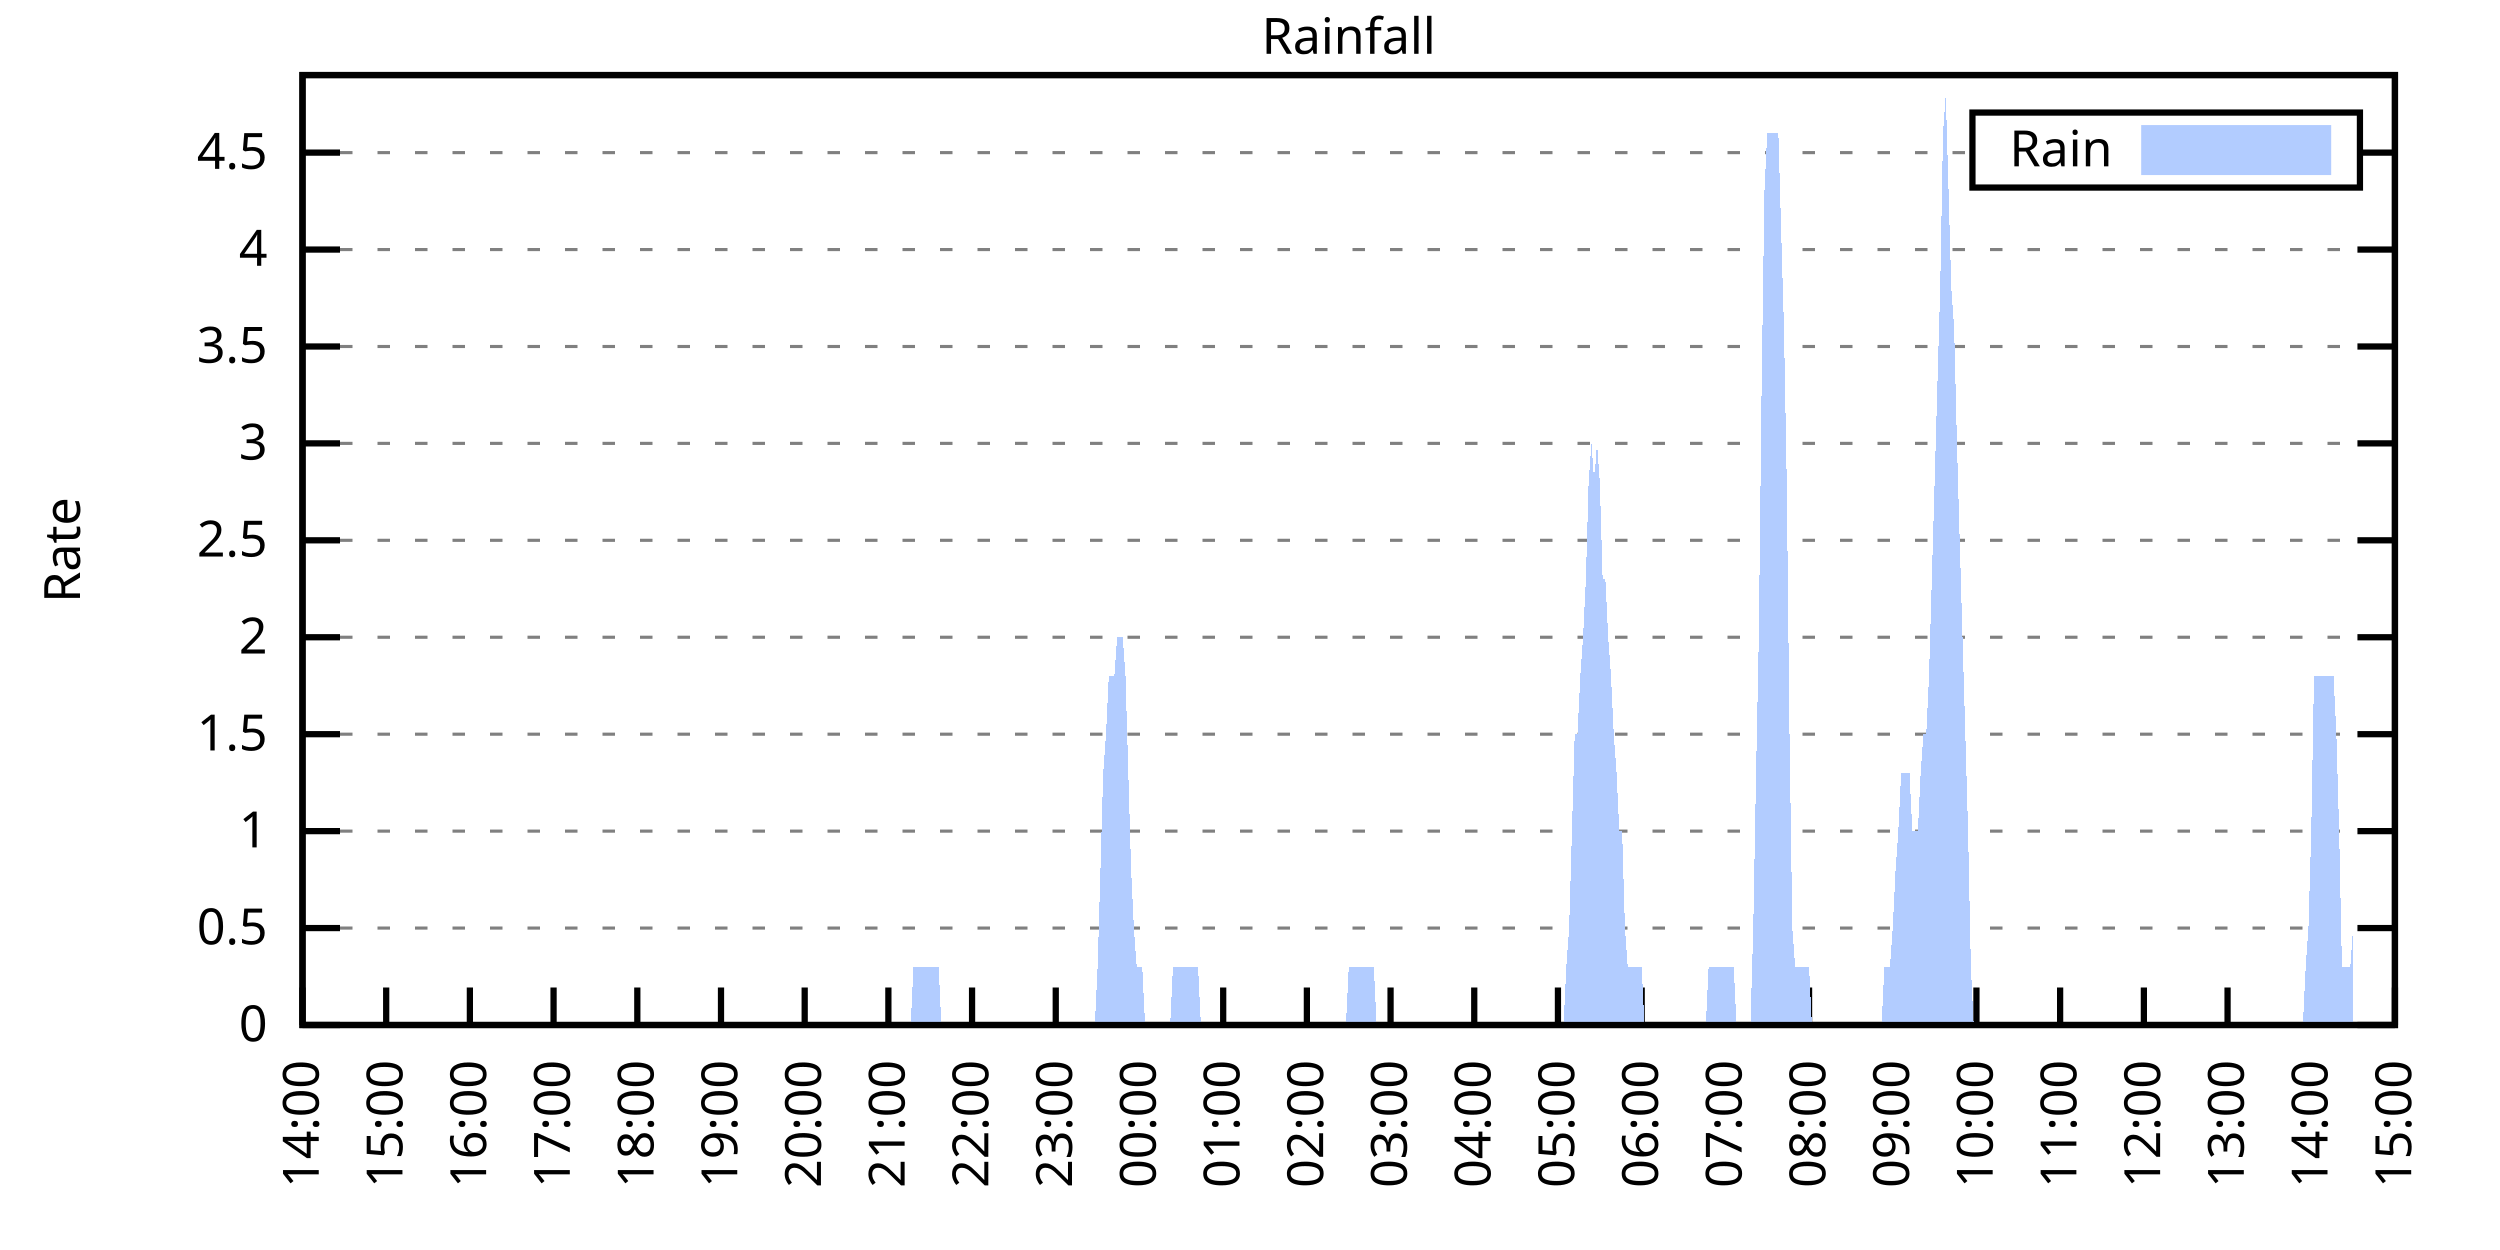
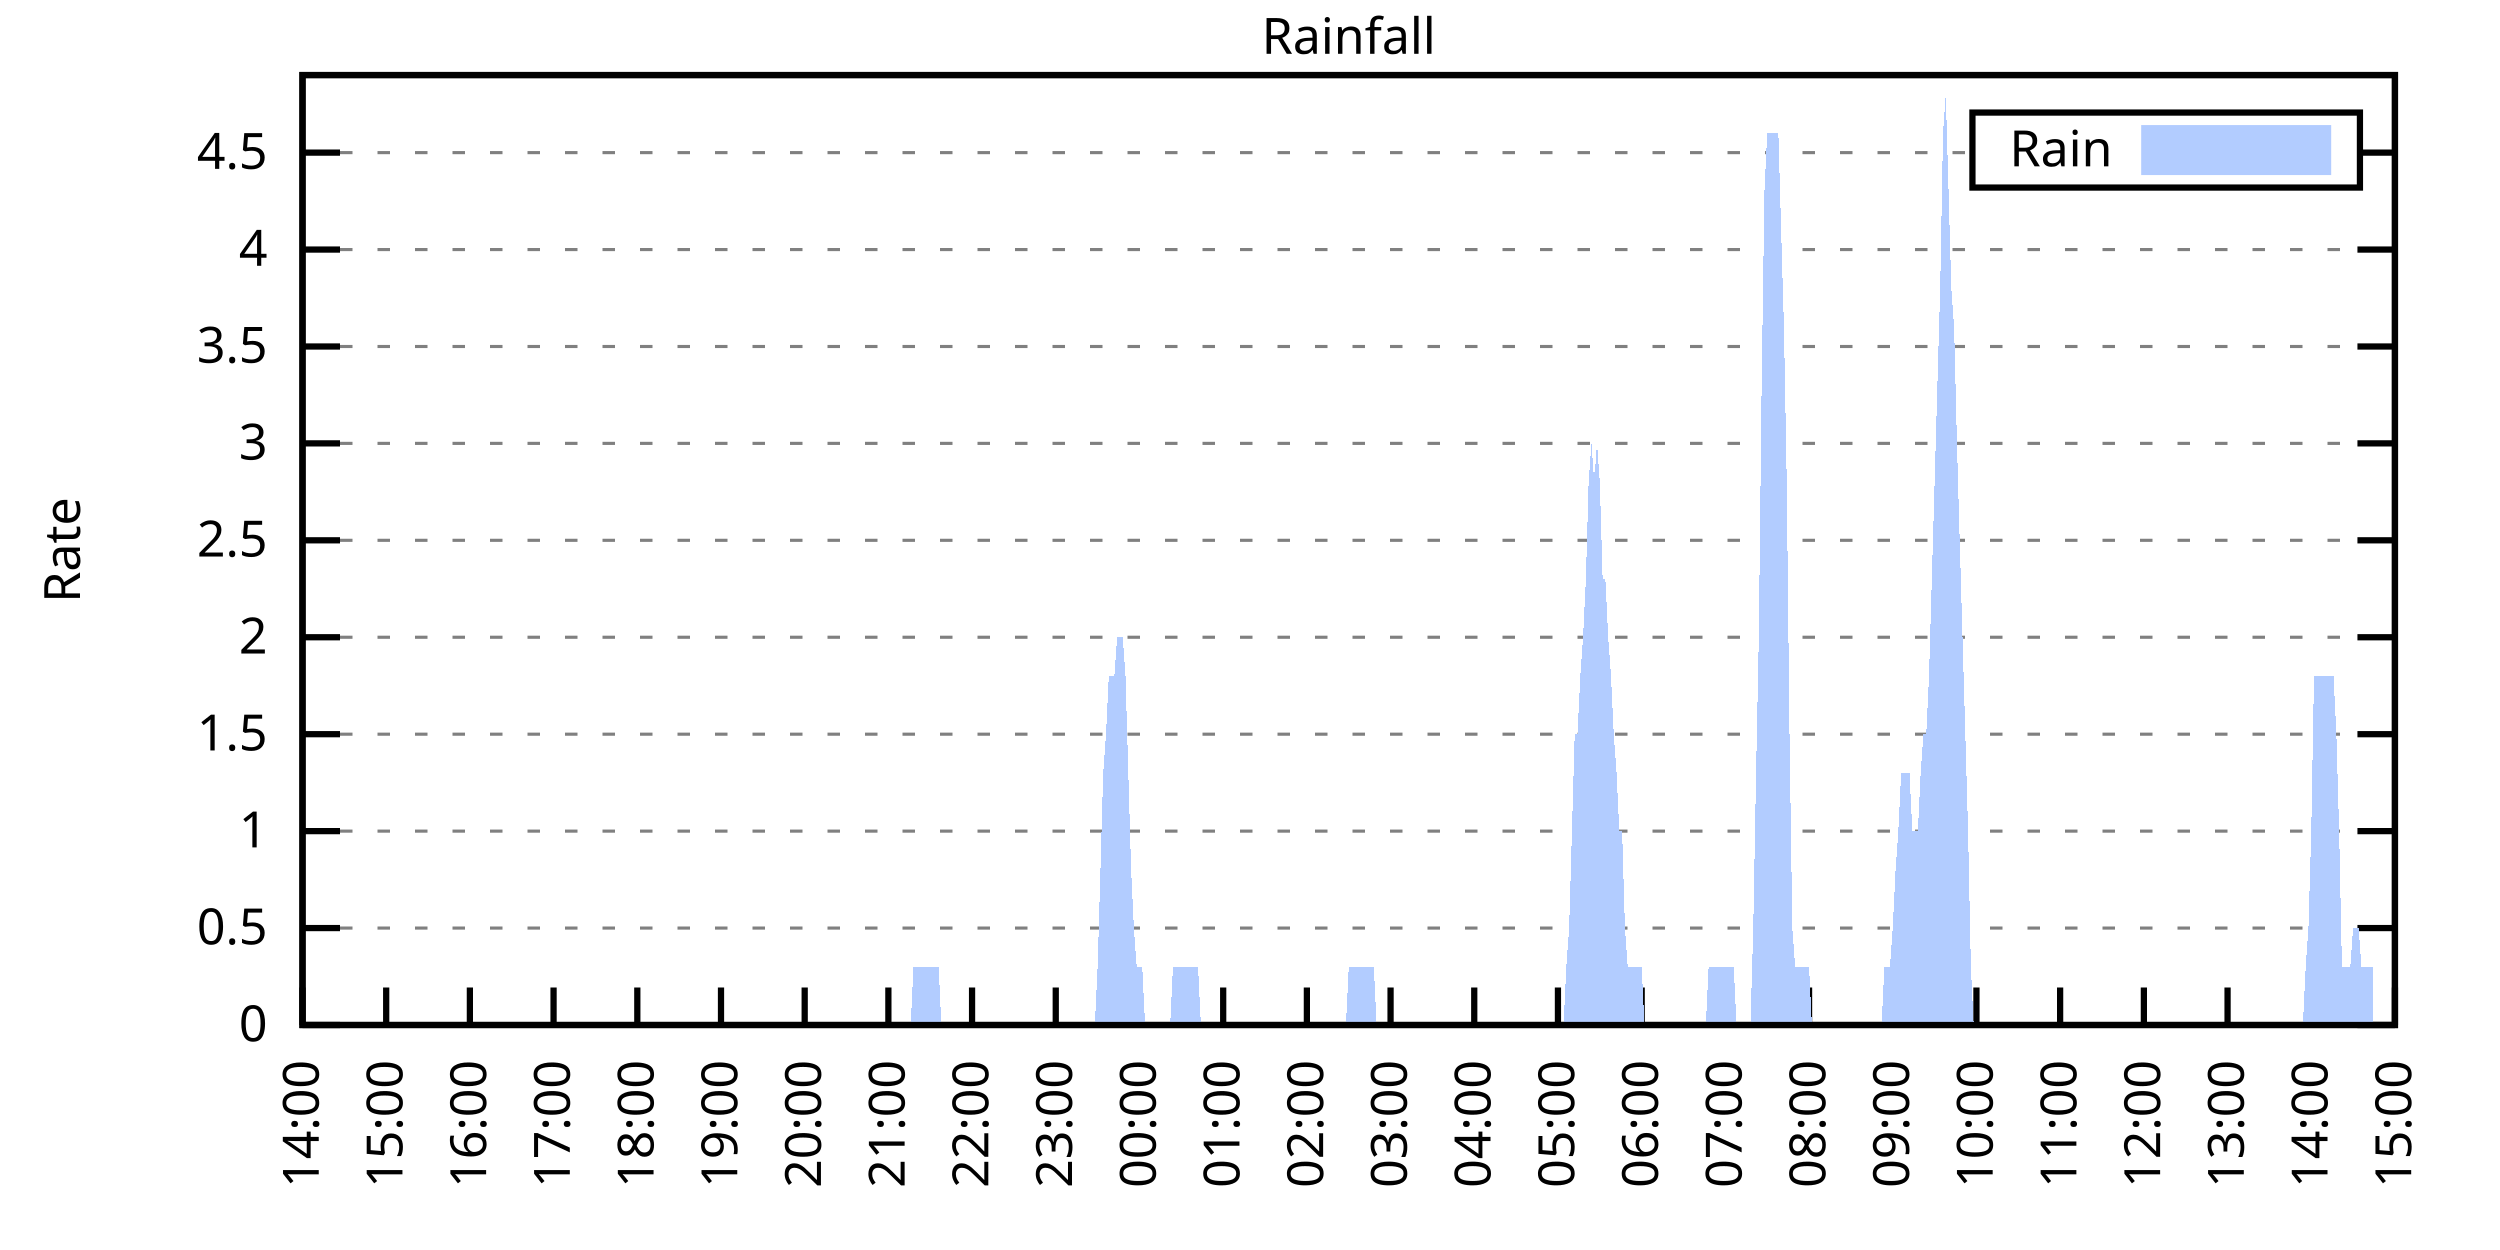
<svg xmlns="http://www.w3.org/2000/svg" xmlns:xlink="http://www.w3.org/1999/xlink" width="400" height="200" viewBox="0 0 400 200">
  <g id="gnuplot_canvas">
    <rect x="0" y="0" width="400" height="200" fill="none" />
    <defs>
      <circle id="gpDot" r="0.5" stroke-width="0.5" stroke="currentColor" />
      <path id="gpPt0" stroke-width="0.333" stroke="currentColor" d="M-1,0 h2 M0,-1 v2" />
      <path id="gpPt1" stroke-width="0.333" stroke="currentColor" d="M-1,-1 L1,1 M1,-1 L-1,1" />
      <path id="gpPt2" stroke-width="0.333" stroke="currentColor" d="M-1,0 L1,0 M0,-1 L0,1 M-1,-1 L1,1 M-1,1 L1,-1" />
      <rect id="gpPt3" stroke-width="0.333" stroke="currentColor" x="-1" y="-1" width="2" height="2" />
      <rect id="gpPt4" stroke-width="0.333" stroke="currentColor" fill="currentColor" x="-1" y="-1" width="2" height="2" />
      <circle id="gpPt5" stroke-width="0.333" stroke="currentColor" cx="0" cy="0" r="1" />
      <use xlink:href="#gpPt5" id="gpPt6" fill="currentColor" stroke="none" />
      <path id="gpPt7" stroke-width="0.333" stroke="currentColor" d="M0,-1.33 L-1.33,0.67 L1.33,0.67 z" />
      <use xlink:href="#gpPt7" id="gpPt8" fill="currentColor" stroke="none" />
      <use xlink:href="#gpPt7" id="gpPt9" stroke="currentColor" transform="rotate(180)" />
      <use xlink:href="#gpPt9" id="gpPt10" fill="currentColor" stroke="none" />
      <use xlink:href="#gpPt3" id="gpPt11" stroke="currentColor" transform="rotate(45)" />
      <use xlink:href="#gpPt11" id="gpPt12" fill="currentColor" stroke="none" />
      <path id="gpPt13" stroke-width="0.333" stroke="currentColor" d="M0,1.330 L1.265,0.411 L0.782,-1.067 L-0.782,-1.076 L-1.265,0.411 z" />
      <use xlink:href="#gpPt13" id="gpPt14" fill="currentColor" stroke="none" />
      <filter id="textbox" filterUnits="objectBoundingBox" x="0" y="0" height="1" width="1">
        <feFlood flood-color="white" flood-opacity="1" result="bgnd" />
        <feComposite in="SourceGraphic" in2="bgnd" operator="atop" />
      </filter>
      <filter id="greybox" filterUnits="objectBoundingBox" x="0" y="0" height="1" width="1">
        <feFlood flood-color="lightgrey" flood-opacity="1" result="grey" />
        <feComposite in="SourceGraphic" in2="grey" operator="atop" />
      </filter>
    </defs>
    <g fill="none" color="white" stroke="currentColor" stroke-width="1.00" stroke-linecap="butt" stroke-linejoin="miter">
</g>
    <g fill="none" color="black" stroke="currentColor" stroke-width="1.00" stroke-linecap="butt" stroke-linejoin="miter">
      <g stroke="none" shape-rendering="crispEdges">
        <polygon fill="rgb(255, 255, 255)" points="48.40,164.00 383.18,164.00 383.18,12.02 48.40,12.02 " />
      </g>
    </g>
    <g fill="none" color="black" stroke="currentColor" stroke-width="1.00" stroke-linecap="butt" stroke-linejoin="miter">
</g>
    <g fill="none" color="black" stroke="black" stroke-width="0.50" stroke-linecap="butt" stroke-linejoin="miter">
</g>
    <g fill="none" color="gray" stroke="currentColor" stroke-width="0.50" stroke-linecap="butt" stroke-linejoin="miter">
      <path stroke="gray" stroke-dasharray="2,4" class="gridline" d="M48.40,164.00 L383.19,164.00  " />
    </g>
    <g fill="none" color="gray" stroke="gray" stroke-width="1.00" stroke-linecap="butt" stroke-linejoin="miter">
</g>
    <g fill="none" color="black" stroke="currentColor" stroke-width="1.00" stroke-linecap="butt" stroke-linejoin="miter">
      <path stroke="black" d="M48.40,164.00 L54.40,164.00 M383.19,164.00 L377.19,164.00  " />
      <g transform="translate(42.80,166.60)" stroke="none" fill="black" font-family="Sans" font-size="8.00" text-anchor="end">
        <text>
          <tspan font-family="Sans"> 0</tspan>
        </text>
      </g>
    </g>
    <g fill="none" color="black" stroke="currentColor" stroke-width="1.00" stroke-linecap="butt" stroke-linejoin="miter">
</g>
    <g fill="none" color="black" stroke="black" stroke-width="0.50" stroke-linecap="butt" stroke-linejoin="miter">
</g>
    <g fill="none" color="gray" stroke="currentColor" stroke-width="0.50" stroke-linecap="butt" stroke-linejoin="miter">
      <path stroke="gray" stroke-dasharray="2,4" class="gridline" d="M48.40,148.49 L383.19,148.49  " />
    </g>
    <g fill="none" color="gray" stroke="gray" stroke-width="1.00" stroke-linecap="butt" stroke-linejoin="miter">
</g>
    <g fill="none" color="black" stroke="currentColor" stroke-width="1.00" stroke-linecap="butt" stroke-linejoin="miter">
      <path stroke="black" d="M48.40,148.49 L54.40,148.49 M383.19,148.49 L377.19,148.49  " />
      <g transform="translate(42.80,151.09)" stroke="none" fill="black" font-family="Sans" font-size="8.00" text-anchor="end">
        <text>
          <tspan font-family="Sans"> 0.5</tspan>
        </text>
      </g>
    </g>
    <g fill="none" color="black" stroke="currentColor" stroke-width="1.00" stroke-linecap="butt" stroke-linejoin="miter">
</g>
    <g fill="none" color="black" stroke="black" stroke-width="0.50" stroke-linecap="butt" stroke-linejoin="miter">
</g>
    <g fill="none" color="gray" stroke="currentColor" stroke-width="0.50" stroke-linecap="butt" stroke-linejoin="miter">
      <path stroke="gray" stroke-dasharray="2,4" class="gridline" d="M48.40,132.98 L383.19,132.98  " />
    </g>
    <g fill="none" color="gray" stroke="gray" stroke-width="1.00" stroke-linecap="butt" stroke-linejoin="miter">
</g>
    <g fill="none" color="black" stroke="currentColor" stroke-width="1.00" stroke-linecap="butt" stroke-linejoin="miter">
      <path stroke="black" d="M48.40,132.98 L54.40,132.98 M383.19,132.98 L377.19,132.98  " />
      <g transform="translate(42.80,135.58)" stroke="none" fill="black" font-family="Sans" font-size="8.00" text-anchor="end">
        <text>
          <tspan font-family="Sans"> 1</tspan>
        </text>
      </g>
    </g>
    <g fill="none" color="black" stroke="currentColor" stroke-width="1.00" stroke-linecap="butt" stroke-linejoin="miter">
</g>
    <g fill="none" color="black" stroke="black" stroke-width="0.50" stroke-linecap="butt" stroke-linejoin="miter">
</g>
    <g fill="none" color="gray" stroke="currentColor" stroke-width="0.50" stroke-linecap="butt" stroke-linejoin="miter">
      <path stroke="gray" stroke-dasharray="2,4" class="gridline" d="M48.40,117.47 L383.19,117.47  " />
    </g>
    <g fill="none" color="gray" stroke="gray" stroke-width="1.00" stroke-linecap="butt" stroke-linejoin="miter">
</g>
    <g fill="none" color="black" stroke="currentColor" stroke-width="1.00" stroke-linecap="butt" stroke-linejoin="miter">
      <path stroke="black" d="M48.40,117.47 L54.40,117.47 M383.19,117.47 L377.19,117.47  " />
      <g transform="translate(42.80,120.07)" stroke="none" fill="black" font-family="Sans" font-size="8.00" text-anchor="end">
        <text>
          <tspan font-family="Sans"> 1.5</tspan>
        </text>
      </g>
    </g>
    <g fill="none" color="black" stroke="currentColor" stroke-width="1.00" stroke-linecap="butt" stroke-linejoin="miter">
</g>
    <g fill="none" color="black" stroke="black" stroke-width="0.50" stroke-linecap="butt" stroke-linejoin="miter">
</g>
    <g fill="none" color="gray" stroke="currentColor" stroke-width="0.50" stroke-linecap="butt" stroke-linejoin="miter">
      <path stroke="gray" stroke-dasharray="2,4" class="gridline" d="M48.40,101.96 L383.19,101.96  " />
    </g>
    <g fill="none" color="gray" stroke="gray" stroke-width="1.00" stroke-linecap="butt" stroke-linejoin="miter">
</g>
    <g fill="none" color="black" stroke="currentColor" stroke-width="1.00" stroke-linecap="butt" stroke-linejoin="miter">
      <path stroke="black" d="M48.40,101.96 L54.40,101.96 M383.19,101.96 L377.19,101.96  " />
      <g transform="translate(42.80,104.56)" stroke="none" fill="black" font-family="Sans" font-size="8.00" text-anchor="end">
        <text>
          <tspan font-family="Sans"> 2</tspan>
        </text>
      </g>
    </g>
    <g fill="none" color="black" stroke="currentColor" stroke-width="1.00" stroke-linecap="butt" stroke-linejoin="miter">
</g>
    <g fill="none" color="black" stroke="black" stroke-width="0.50" stroke-linecap="butt" stroke-linejoin="miter">
</g>
    <g fill="none" color="gray" stroke="currentColor" stroke-width="0.50" stroke-linecap="butt" stroke-linejoin="miter">
      <path stroke="gray" stroke-dasharray="2,4" class="gridline" d="M48.40,86.45 L383.19,86.45  " />
    </g>
    <g fill="none" color="gray" stroke="gray" stroke-width="1.00" stroke-linecap="butt" stroke-linejoin="miter">
</g>
    <g fill="none" color="black" stroke="currentColor" stroke-width="1.00" stroke-linecap="butt" stroke-linejoin="miter">
      <path stroke="black" d="M48.40,86.45 L54.40,86.45 M383.19,86.45 L377.19,86.45  " />
      <g transform="translate(42.80,89.05)" stroke="none" fill="black" font-family="Sans" font-size="8.00" text-anchor="end">
        <text>
          <tspan font-family="Sans"> 2.5</tspan>
        </text>
      </g>
    </g>
    <g fill="none" color="black" stroke="currentColor" stroke-width="1.00" stroke-linecap="butt" stroke-linejoin="miter">
</g>
    <g fill="none" color="black" stroke="black" stroke-width="0.50" stroke-linecap="butt" stroke-linejoin="miter">
</g>
    <g fill="none" color="gray" stroke="currentColor" stroke-width="0.50" stroke-linecap="butt" stroke-linejoin="miter">
      <path stroke="gray" stroke-dasharray="2,4" class="gridline" d="M48.40,70.94 L383.19,70.94  " />
    </g>
    <g fill="none" color="gray" stroke="gray" stroke-width="1.00" stroke-linecap="butt" stroke-linejoin="miter">
</g>
    <g fill="none" color="black" stroke="currentColor" stroke-width="1.00" stroke-linecap="butt" stroke-linejoin="miter">
      <path stroke="black" d="M48.40,70.94 L54.40,70.94 M383.19,70.94 L377.19,70.94  " />
      <g transform="translate(42.80,73.54)" stroke="none" fill="black" font-family="Sans" font-size="8.00" text-anchor="end">
        <text>
          <tspan font-family="Sans"> 3</tspan>
        </text>
      </g>
    </g>
    <g fill="none" color="black" stroke="currentColor" stroke-width="1.00" stroke-linecap="butt" stroke-linejoin="miter">
</g>
    <g fill="none" color="black" stroke="black" stroke-width="0.50" stroke-linecap="butt" stroke-linejoin="miter">
</g>
    <g fill="none" color="gray" stroke="currentColor" stroke-width="0.50" stroke-linecap="butt" stroke-linejoin="miter">
      <path stroke="gray" stroke-dasharray="2,4" class="gridline" d="M48.40,55.44 L383.19,55.44  " />
    </g>
    <g fill="none" color="gray" stroke="gray" stroke-width="1.00" stroke-linecap="butt" stroke-linejoin="miter">
</g>
    <g fill="none" color="black" stroke="currentColor" stroke-width="1.00" stroke-linecap="butt" stroke-linejoin="miter">
      <path stroke="black" d="M48.40,55.44 L54.40,55.44 M383.19,55.44 L377.19,55.44  " />
      <g transform="translate(42.80,58.04)" stroke="none" fill="black" font-family="Sans" font-size="8.00" text-anchor="end">
        <text>
          <tspan font-family="Sans"> 3.5</tspan>
        </text>
      </g>
    </g>
    <g fill="none" color="black" stroke="currentColor" stroke-width="1.00" stroke-linecap="butt" stroke-linejoin="miter">
</g>
    <g fill="none" color="black" stroke="black" stroke-width="0.50" stroke-linecap="butt" stroke-linejoin="miter">
</g>
    <g fill="none" color="gray" stroke="currentColor" stroke-width="0.50" stroke-linecap="butt" stroke-linejoin="miter">
      <path stroke="gray" stroke-dasharray="2,4" class="gridline" d="M48.40,39.93 L383.19,39.93  " />
    </g>
    <g fill="none" color="gray" stroke="gray" stroke-width="1.00" stroke-linecap="butt" stroke-linejoin="miter">
</g>
    <g fill="none" color="black" stroke="currentColor" stroke-width="1.00" stroke-linecap="butt" stroke-linejoin="miter">
      <path stroke="black" d="M48.40,39.93 L54.40,39.93 M383.19,39.93 L377.19,39.93  " />
      <g transform="translate(42.80,42.53)" stroke="none" fill="black" font-family="Sans" font-size="8.00" text-anchor="end">
        <text>
          <tspan font-family="Sans"> 4</tspan>
        </text>
      </g>
    </g>
    <g fill="none" color="black" stroke="currentColor" stroke-width="1.00" stroke-linecap="butt" stroke-linejoin="miter">
</g>
    <g fill="none" color="black" stroke="black" stroke-width="0.50" stroke-linecap="butt" stroke-linejoin="miter">
</g>
    <g fill="none" color="gray" stroke="currentColor" stroke-width="0.50" stroke-linecap="butt" stroke-linejoin="miter">
      <path stroke="gray" stroke-dasharray="2,4" class="gridline" d="M48.40,24.42 L315.59,24.42 M377.59,24.42 L383.19,24.42  " />
    </g>
    <g fill="none" color="gray" stroke="gray" stroke-width="1.00" stroke-linecap="butt" stroke-linejoin="miter">
</g>
    <g fill="none" color="black" stroke="currentColor" stroke-width="1.00" stroke-linecap="butt" stroke-linejoin="miter">
      <path stroke="black" d="M48.40,24.42 L54.40,24.42 M383.19,24.42 L377.19,24.42  " />
      <g transform="translate(42.80,27.02)" stroke="none" fill="black" font-family="Sans" font-size="8.00" text-anchor="end">
        <text>
          <tspan font-family="Sans"> 4.5</tspan>
        </text>
      </g>
    </g>
    <g fill="none" color="black" stroke="currentColor" stroke-width="1.00" stroke-linecap="butt" stroke-linejoin="miter">
      <path stroke="black" d="M48.40,164.00 L48.40,158.00  " />
      <g transform="translate(51.00,169.60) rotate(270.00)" stroke="none" fill="black" font-family="Sans" font-size="8.00" text-anchor="end">
        <text>
          <tspan font-family="Sans">14:00</tspan>
        </text>
      </g>
    </g>
    <g fill="none" color="black" stroke="currentColor" stroke-width="1.00" stroke-linecap="butt" stroke-linejoin="miter">
      <path stroke="black" d="M61.79,164.00 L61.79,158.00  " />
      <g transform="translate(64.39,169.60) rotate(270.00)" stroke="none" fill="black" font-family="Sans" font-size="8.00" text-anchor="end">
        <text>
          <tspan font-family="Sans">15:00</tspan>
        </text>
      </g>
    </g>
    <g fill="none" color="black" stroke="currentColor" stroke-width="1.00" stroke-linecap="butt" stroke-linejoin="miter">
      <path stroke="black" d="M75.18,164.00 L75.18,158.00  " />
      <g transform="translate(77.78,169.60) rotate(270.00)" stroke="none" fill="black" font-family="Sans" font-size="8.00" text-anchor="end">
        <text>
          <tspan font-family="Sans">16:00</tspan>
        </text>
      </g>
    </g>
    <g fill="none" color="black" stroke="currentColor" stroke-width="1.00" stroke-linecap="butt" stroke-linejoin="miter">
      <path stroke="black" d="M88.57,164.00 L88.57,158.00  " />
      <g transform="translate(91.17,169.60) rotate(270.00)" stroke="none" fill="black" font-family="Sans" font-size="8.00" text-anchor="end">
        <text>
          <tspan font-family="Sans">17:00</tspan>
        </text>
      </g>
    </g>
    <g fill="none" color="black" stroke="currentColor" stroke-width="1.00" stroke-linecap="butt" stroke-linejoin="miter">
      <path stroke="black" d="M101.97,164.00 L101.97,158.00  " />
      <g transform="translate(104.57,169.60) rotate(270.00)" stroke="none" fill="black" font-family="Sans" font-size="8.00" text-anchor="end">
        <text>
          <tspan font-family="Sans">18:00</tspan>
        </text>
      </g>
    </g>
    <g fill="none" color="black" stroke="currentColor" stroke-width="1.00" stroke-linecap="butt" stroke-linejoin="miter">
      <path stroke="black" d="M115.36,164.00 L115.36,158.00  " />
      <g transform="translate(117.96,169.60) rotate(270.00)" stroke="none" fill="black" font-family="Sans" font-size="8.00" text-anchor="end">
        <text>
          <tspan font-family="Sans">19:00</tspan>
        </text>
      </g>
    </g>
    <g fill="none" color="black" stroke="currentColor" stroke-width="1.00" stroke-linecap="butt" stroke-linejoin="miter">
      <path stroke="black" d="M128.75,164.00 L128.75,158.00  " />
      <g transform="translate(131.35,169.60) rotate(270.00)" stroke="none" fill="black" font-family="Sans" font-size="8.00" text-anchor="end">
        <text>
          <tspan font-family="Sans">20:00</tspan>
        </text>
      </g>
    </g>
    <g fill="none" color="black" stroke="currentColor" stroke-width="1.00" stroke-linecap="butt" stroke-linejoin="miter">
      <path stroke="black" d="M142.14,164.00 L142.14,158.00  " />
      <g transform="translate(144.74,169.60) rotate(270.00)" stroke="none" fill="black" font-family="Sans" font-size="8.00" text-anchor="end">
        <text>
          <tspan font-family="Sans">21:00</tspan>
        </text>
      </g>
    </g>
    <g fill="none" color="black" stroke="currentColor" stroke-width="1.00" stroke-linecap="butt" stroke-linejoin="miter">
      <path stroke="black" d="M155.53,164.00 L155.53,158.00  " />
      <g transform="translate(158.13,169.60) rotate(270.00)" stroke="none" fill="black" font-family="Sans" font-size="8.00" text-anchor="end">
        <text>
          <tspan font-family="Sans">22:00</tspan>
        </text>
      </g>
    </g>
    <g fill="none" color="black" stroke="currentColor" stroke-width="1.00" stroke-linecap="butt" stroke-linejoin="miter">
      <path stroke="black" d="M168.92,164.00 L168.92,158.00  " />
      <g transform="translate(171.52,169.60) rotate(270.00)" stroke="none" fill="black" font-family="Sans" font-size="8.00" text-anchor="end">
        <text>
          <tspan font-family="Sans">23:00</tspan>
        </text>
      </g>
    </g>
    <g fill="none" color="black" stroke="currentColor" stroke-width="1.00" stroke-linecap="butt" stroke-linejoin="miter">
      <path stroke="black" d="M182.32,164.00 L182.32,158.00  " />
      <g transform="translate(184.92,169.60) rotate(270.00)" stroke="none" fill="black" font-family="Sans" font-size="8.00" text-anchor="end">
        <text>
          <tspan font-family="Sans">00:00</tspan>
        </text>
      </g>
    </g>
    <g fill="none" color="black" stroke="currentColor" stroke-width="1.00" stroke-linecap="butt" stroke-linejoin="miter">
      <path stroke="black" d="M195.71,164.00 L195.71,158.00  " />
      <g transform="translate(198.31,169.60) rotate(270.00)" stroke="none" fill="black" font-family="Sans" font-size="8.00" text-anchor="end">
        <text>
          <tspan font-family="Sans">01:00</tspan>
        </text>
      </g>
    </g>
    <g fill="none" color="black" stroke="currentColor" stroke-width="1.00" stroke-linecap="butt" stroke-linejoin="miter">
      <path stroke="black" d="M209.10,164.00 L209.10,158.00  " />
      <g transform="translate(211.70,169.60) rotate(270.00)" stroke="none" fill="black" font-family="Sans" font-size="8.00" text-anchor="end">
        <text>
          <tspan font-family="Sans">02:00</tspan>
        </text>
      </g>
    </g>
    <g fill="none" color="black" stroke="currentColor" stroke-width="1.00" stroke-linecap="butt" stroke-linejoin="miter">
      <path stroke="black" d="M222.49,164.00 L222.49,158.00  " />
      <g transform="translate(225.09,169.60) rotate(270.00)" stroke="none" fill="black" font-family="Sans" font-size="8.00" text-anchor="end">
        <text>
          <tspan font-family="Sans">03:00</tspan>
        </text>
      </g>
    </g>
    <g fill="none" color="black" stroke="currentColor" stroke-width="1.00" stroke-linecap="butt" stroke-linejoin="miter">
      <path stroke="black" d="M235.88,164.00 L235.88,158.00  " />
      <g transform="translate(238.48,169.60) rotate(270.00)" stroke="none" fill="black" font-family="Sans" font-size="8.00" text-anchor="end">
        <text>
          <tspan font-family="Sans">04:00</tspan>
        </text>
      </g>
    </g>
    <g fill="none" color="black" stroke="currentColor" stroke-width="1.00" stroke-linecap="butt" stroke-linejoin="miter">
      <path stroke="black" d="M249.27,164.00 L249.27,158.00  " />
      <g transform="translate(251.87,169.60) rotate(270.00)" stroke="none" fill="black" font-family="Sans" font-size="8.00" text-anchor="end">
        <text>
          <tspan font-family="Sans">05:00</tspan>
        </text>
      </g>
    </g>
    <g fill="none" color="black" stroke="currentColor" stroke-width="1.00" stroke-linecap="butt" stroke-linejoin="miter">
      <path stroke="black" d="M262.67,164.00 L262.67,158.00  " />
      <g transform="translate(265.27,169.60) rotate(270.00)" stroke="none" fill="black" font-family="Sans" font-size="8.00" text-anchor="end">
        <text>
          <tspan font-family="Sans">06:00</tspan>
        </text>
      </g>
    </g>
    <g fill="none" color="black" stroke="currentColor" stroke-width="1.00" stroke-linecap="butt" stroke-linejoin="miter">
      <path stroke="black" d="M276.06,164.00 L276.06,158.00  " />
      <g transform="translate(278.66,169.60) rotate(270.00)" stroke="none" fill="black" font-family="Sans" font-size="8.00" text-anchor="end">
        <text>
          <tspan font-family="Sans">07:00</tspan>
        </text>
      </g>
    </g>
    <g fill="none" color="black" stroke="currentColor" stroke-width="1.00" stroke-linecap="butt" stroke-linejoin="miter">
      <path stroke="black" d="M289.45,164.00 L289.45,158.00  " />
      <g transform="translate(292.05,169.60) rotate(270.00)" stroke="none" fill="black" font-family="Sans" font-size="8.00" text-anchor="end">
        <text>
          <tspan font-family="Sans">08:00</tspan>
        </text>
      </g>
    </g>
    <g fill="none" color="black" stroke="currentColor" stroke-width="1.00" stroke-linecap="butt" stroke-linejoin="miter">
      <path stroke="black" d="M302.84,164.00 L302.84,158.00  " />
      <g transform="translate(305.44,169.60) rotate(270.00)" stroke="none" fill="black" font-family="Sans" font-size="8.00" text-anchor="end">
        <text>
          <tspan font-family="Sans">09:00</tspan>
        </text>
      </g>
    </g>
    <g fill="none" color="black" stroke="currentColor" stroke-width="1.00" stroke-linecap="butt" stroke-linejoin="miter">
      <path stroke="black" d="M316.23,164.00 L316.23,158.00  " />
      <g transform="translate(318.83,169.60) rotate(270.00)" stroke="none" fill="black" font-family="Sans" font-size="8.00" text-anchor="end">
        <text>
          <tspan font-family="Sans">10:00</tspan>
        </text>
      </g>
    </g>
    <g fill="none" color="black" stroke="currentColor" stroke-width="1.00" stroke-linecap="butt" stroke-linejoin="miter">
      <path stroke="black" d="M329.62,164.00 L329.62,158.00  " />
      <g transform="translate(332.22,169.60) rotate(270.00)" stroke="none" fill="black" font-family="Sans" font-size="8.00" text-anchor="end">
        <text>
          <tspan font-family="Sans">11:00</tspan>
        </text>
      </g>
    </g>
    <g fill="none" color="black" stroke="currentColor" stroke-width="1.00" stroke-linecap="butt" stroke-linejoin="miter">
      <path stroke="black" d="M343.02,164.00 L343.02,158.00  " />
      <g transform="translate(345.62,169.60) rotate(270.00)" stroke="none" fill="black" font-family="Sans" font-size="8.00" text-anchor="end">
        <text>
          <tspan font-family="Sans">12:00</tspan>
        </text>
      </g>
    </g>
    <g fill="none" color="black" stroke="currentColor" stroke-width="1.00" stroke-linecap="butt" stroke-linejoin="miter">
      <path stroke="black" d="M356.41,164.00 L356.41,158.00  " />
      <g transform="translate(359.01,169.60) rotate(270.00)" stroke="none" fill="black" font-family="Sans" font-size="8.00" text-anchor="end">
        <text>
          <tspan font-family="Sans">13:00</tspan>
        </text>
      </g>
    </g>
    <g fill="none" color="black" stroke="currentColor" stroke-width="1.00" stroke-linecap="butt" stroke-linejoin="miter">
      <path stroke="black" d="M369.80,164.00 L369.80,158.00  " />
      <g transform="translate(372.40,169.60) rotate(270.00)" stroke="none" fill="black" font-family="Sans" font-size="8.00" text-anchor="end">
        <text>
          <tspan font-family="Sans">14:00</tspan>
        </text>
      </g>
    </g>
    <g fill="none" color="black" stroke="currentColor" stroke-width="1.00" stroke-linecap="butt" stroke-linejoin="miter">
      <path stroke="black" d="M383.19,164.00 L383.19,158.00  " />
      <g transform="translate(385.79,169.60) rotate(270.00)" stroke="none" fill="black" font-family="Sans" font-size="8.00" text-anchor="end">
        <text>
          <tspan font-family="Sans">15:00</tspan>
        </text>
      </g>
    </g>
    <g fill="none" color="black" stroke="currentColor" stroke-width="1.00" stroke-linecap="butt" stroke-linejoin="miter">
</g>
    <g fill="none" color="black" stroke="currentColor" stroke-width="1.00" stroke-linecap="butt" stroke-linejoin="miter">
      <path stroke="black" d="M48.40,12.01 L48.40,164.00 L383.19,164.00 L383.19,12.01 L48.40,12.01 Z  " />
    </g>
    <g fill="none" color="black" stroke="currentColor" stroke-width="1.00" stroke-linecap="butt" stroke-linejoin="miter">
</g>
    <g fill="none" color="black" stroke="currentColor" stroke-width="1.00" stroke-linecap="butt" stroke-linejoin="miter">
      <path stroke="black" d="M315.59,30.01 L315.59,18.01 L377.59,18.01 L377.59,30.01 L315.59,30.01 Z  " />
    </g>
    <g id="Rainfall_plot_1">
      <g fill="none" color="white" stroke="black" stroke-width="2.00" stroke-linecap="butt" stroke-linejoin="miter">
</g>
      <g fill="none" color="black" stroke="currentColor" stroke-width="2.00" stroke-linecap="butt" stroke-linejoin="miter">
        <g transform="translate(337.99,26.61)" stroke="none" fill="black" font-family="Sans" font-size="8.00" text-anchor="end">
          <text>
            <tspan font-family="Sans">Rain</tspan>
          </text>
        </g>
      </g>
      <g fill="none" color="black" stroke="currentColor" stroke-width="2.00" stroke-linecap="butt" stroke-linejoin="miter">
        <g stroke="none" shape-rendering="crispEdges">
          <polygon fill="rgb(178, 204, 255)" points="343.59,27.01 371.99,27.01 371.99,21.01 343.59,21.01 " />
        </g>
        <path stroke="rgb(178, 204, 255)" d="M343.59,27.01 L371.99,27.01 L371.99,21.01 L343.59,21.01 L343.59,27.01 Z  " />
      </g>
      <g fill="none" color="black" stroke="currentColor" stroke-width="2.00" stroke-linecap="butt" stroke-linejoin="miter">
        <g stroke="none" shape-rendering="crispEdges">
-           <polygon fill="rgb(178, 204, 255)" points="55.54,164.00 55.99,164.00 56.43,164.00 56.88,164.00 57.33,164.00 57.77,164.00 58.22,164.00 58.67,164.00 59.11,164.00 59.56,164.00 60.01,164.00 60.45,164.00 60.90,164.00 61.35,164.00 61.79,164.00 62.24,164.00 62.68,164.00 63.13,164.00 63.58,164.00 64.02,164.00 64.47,164.00 64.92,164.00 65.36,164.00 65.81,164.00 66.26,164.00 66.70,164.00 67.15,164.00 67.59,164.00 68.04,164.00 68.49,164.00 68.93,164.00 69.38,164.00 69.83,164.00 70.27,164.00 70.72,164.00 71.17,164.00 71.61,164.00 72.06,164.00 72.50,164.00 72.95,164.00 73.40,164.00 73.84,164.00 74.29,164.00 74.74,164.00 75.18,164.00 75.63,164.00 76.08,164.00 76.52,164.00 76.97,164.00 77.42,164.00 77.86,164.00 78.31,164.00 78.75,164.00 79.20,164.00 79.65,164.00 80.09,164.00 80.54,164.00 80.99,164.00 81.43,164.00 81.88,164.00 82.33,164.00 82.77,164.00 83.22,164.00 83.66,164.00 84.11,164.00 84.56,164.00 85.00,164.00 85.45,164.00 85.90,164.00 86.34,164.00 86.79,164.00 87.24,164.00 87.68,164.00 88.13,164.00 88.57,164.00 89.02,164.00 89.47,164.00 89.91,164.00 90.36,164.00 90.81,164.00 91.25,164.00 91.70,164.00 92.15,164.00 92.59,164.00 93.04,164.00 93.49,164.00 93.93,164.00 94.38,164.00 94.82,164.00 95.27,164.00 95.72,164.00 96.16,164.00 96.61,164.00 97.06,164.00 97.50,164.00 97.95,164.00 98.40,164.00 98.84,164.00 99.29,164.00 99.73,164.00 100.18,164.00 100.63,164.00 101.07,164.00 101.52,164.00 101.97,164.00 102.41,164.00 102.86,164.00 103.31,164.00 103.75,164.00 104.20,164.00 104.64,164.00 105.09,164.00 105.54,164.00 105.98,164.00 106.43,164.00 106.88,164.00 107.32,164.00 107.77,164.00 108.22,164.00 108.66,164.00 109.11,164.00 109.55,164.00 110.00,164.00 110.45,164.00 110.89,164.00 111.34,164.00 111.79,164.00 112.23,164.00 112.68,164.00 113.13,164.00 113.57,164.00 114.02,164.00 114.47,164.00 114.91,164.00 115.36,164.00 115.80,164.00 116.25,164.00 116.70,164.00 117.14,164.00 117.59,164.00 118.04,164.00 118.48,164.00 118.93,164.00 119.38,164.00 119.82,164.00 120.27,164.00 120.71,164.00 121.16,164.00 121.61,164.00 122.05,164.00 122.50,164.00 122.95,164.00 123.39,164.00 123.84,164.00 124.29,164.00 124.73,164.00 125.18,164.00 125.62,164.00 126.07,164.00 126.52,164.00 126.96,164.00 127.41,164.00 127.86,164.00 128.30,164.00 128.75,164.00 129.20,164.00 129.64,164.00 130.09,164.00 130.54,164.00 130.98,164.00 131.43,164.00 131.87,164.00 132.32,164.00 132.77,164.00 133.21,164.00 133.66,164.00 134.11,164.00 134.55,164.00 135.00,164.00 135.45,164.00 135.89,164.00 136.34,164.00 136.78,164.00 137.23,164.00 137.68,164.00 138.12,164.00 138.57,164.00 139.02,164.00 139.46,164.00 139.91,164.00 140.36,164.00 140.80,164.00 141.25,164.00 141.69,164.00 142.14,164.00 142.59,164.00 143.03,164.00 143.48,164.00 143.93,164.00 144.37,164.00 144.82,164.00 145.27,164.00 145.71,164.00 146.16,154.69 146.61,154.69 147.05,154.69 147.50,154.69 147.94,154.69 148.39,154.69 148.84,154.69 149.28,154.69 149.73,154.69 150.18,154.69 150.62,164.00 151.07,164.00 151.52,164.00 151.96,164.00 152.41,164.00 152.85,164.00 153.30,164.00 153.75,164.00 154.19,164.00 154.64,164.00 155.09,164.00 155.53,164.00 155.98,164.00 156.43,164.00 156.87,164.00 157.32,164.00 157.76,164.00 158.21,164.00 158.66,164.00 159.10,164.00 159.55,164.00 160.00,164.00 160.44,164.00 160.89,164.00 161.34,164.00 161.78,164.00 162.23,164.00 162.67,164.00 163.12,164.00 163.57,164.00 164.01,164.00 164.46,164.00 164.91,164.00 165.35,164.00 165.80,164.00 166.25,164.00 166.69,164.00 167.14,164.00 167.59,164.00 168.03,164.00 168.48,164.00 168.92,164.00 169.37,164.00 169.82,164.00 170.26,164.00 170.71,164.00 171.16,164.00 171.60,164.00 172.05,164.00 172.50,164.00 172.94,164.00 173.39,164.00 173.83,164.00 174.28,164.00 174.73,164.00 175.17,164.00 175.62,154.69 176.07,139.19 176.51,123.68 176.96,117.47 177.41,108.17 177.85,108.17 178.30,108.17 178.74,101.96 179.19,101.96 179.64,101.96 180.08,108.17 180.53,123.68 180.98,139.19 181.42,148.49 181.87,154.69 182.32,154.69 182.76,154.69 183.21,164.00 183.66,164.00 184.10,164.00 184.55,164.00 184.99,164.00 185.44,164.00 185.89,164.00 186.33,164.00 186.78,164.00 187.23,164.00 187.67,154.69 188.12,154.69 188.57,154.69 189.01,154.69 189.46,154.69 189.90,154.69 190.35,154.69 190.80,154.69 191.24,154.69 191.69,154.69 192.14,164.00 192.58,164.00 193.03,164.00 193.48,164.00 193.92,164.00 194.37,164.00 194.81,164.00 195.26,164.00 195.71,164.00 196.15,164.00 196.60,164.00 197.05,164.00 197.49,164.00 197.94,164.00 198.39,164.00 198.83,164.00 199.28,164.00 199.73,164.00 200.17,164.00 200.62,164.00 201.06,164.00 201.51,164.00 201.96,164.00 202.40,164.00 202.85,164.00 203.30,164.00 203.74,164.00 204.19,164.00 204.64,164.00 205.08,164.00 205.53,164.00 205.97,164.00 206.42,164.00 206.87,164.00 207.31,164.00 207.76,164.00 208.21,164.00 208.65,164.00 209.10,164.00 209.55,164.00 209.99,164.00 210.44,164.00 210.88,164.00 211.33,164.00 211.78,164.00 212.22,164.00 212.67,164.00 213.12,164.00 213.56,164.00 214.01,164.00 214.46,164.00 214.90,164.00 215.35,164.00 215.80,154.69 216.24,154.69 216.69,154.69 217.13,154.69 217.58,154.69 218.03,154.69 218.47,154.69 218.92,154.69 219.37,154.69 219.81,154.69 220.26,164.00 220.71,164.00 221.15,164.00 221.60,164.00 222.04,164.00 222.49,164.00 222.94,164.00 223.38,164.00 223.83,164.00 224.28,164.00 224.72,164.00 225.17,164.00 225.62,164.00 226.06,164.00 226.51,164.00 226.95,164.00 227.40,164.00 227.85,164.00 228.29,164.00 228.74,164.00 229.19,164.00 229.63,164.00 230.08,164.00 230.53,164.00 230.97,164.00 231.42,164.00 231.86,164.00 232.31,164.00 232.76,164.00 233.20,164.00 233.65,164.00 234.10,164.00 234.54,164.00 234.99,164.00 235.44,164.00 235.88,164.00 236.33,164.00 236.78,164.00 237.22,164.00 237.67,164.00 238.11,164.00 238.56,164.00 239.01,164.00 239.45,164.00 239.90,164.00 240.35,164.00 240.79,164.00 241.24,164.00 241.69,164.00 242.13,164.00 242.58,164.00 243.02,164.00 243.47,164.00 243.92,164.00 244.36,164.00 244.81,164.00 245.26,164.00 245.70,164.00 246.15,164.00 246.60,164.00 247.04,164.00 247.49,164.00 247.93,164.00 248.38,164.00 248.83,164.00 249.27,164.00 249.72,164.00 250.17,164.00 250.61,154.69 251.06,148.49 251.51,132.98 251.95,117.47 252.40,117.47 252.85,108.17 253.29,101.96 253.74,92.66 254.18,77.15 254.63,70.94 255.08,77.15 255.52,70.94 255.97,77.15 256.42,92.66 256.86,92.66 257.31,101.96 257.76,108.17 258.20,117.47 258.65,123.68 259.09,132.98 259.54,132.98 259.99,148.49 260.43,154.69 260.88,154.69 261.33,154.69 261.77,154.69 262.22,154.69 262.67,154.69 263.11,164.00 263.56,164.00 264.00,164.00 264.45,164.00 264.90,164.00 265.34,164.00 265.79,164.00 266.24,164.00 266.68,164.00 267.13,164.00 267.58,164.00 268.02,164.00 268.47,164.00 268.92,164.00 269.36,164.00 269.81,164.00 270.25,164.00 270.70,164.00 271.15,164.00 271.59,164.00 272.04,164.00 272.49,164.00 272.93,164.00 273.38,154.69 273.83,154.69 274.27,154.69 274.72,154.69 275.16,154.69 275.61,154.69 276.06,154.69 276.50,154.69 276.95,154.69 277.40,154.69 277.84,164.00 278.29,164.00 278.74,164.00 279.18,164.00 279.63,164.00 280.07,164.00 280.52,148.49 280.97,123.68 281.41,101.96 281.86,61.64 282.31,30.62 282.75,21.32 283.20,21.32 283.65,21.32 284.09,21.32 284.54,21.32 284.98,36.82 285.43,52.33 285.88,77.15 286.32,117.47 286.77,148.49 287.22,154.69 287.66,154.69 288.11,154.69 288.56,154.69 289.00,154.69 289.45,154.69 289.90,164.00 290.34,164.00 290.79,164.00 291.23,164.00 291.68,164.00 292.13,164.00 292.57,164.00 293.02,164.00 293.47,164.00 293.91,164.00 294.36,164.00 294.81,164.00 295.25,164.00 295.70,164.00 296.14,164.00 296.59,164.00 297.04,164.00 297.48,164.00 297.93,164.00 298.38,164.00 298.82,164.00 299.27,164.00 299.72,164.00 300.16,164.00 300.61,164.00 301.05,164.00 301.50,154.69 301.95,154.69 302.39,154.69 302.84,148.49 303.29,139.19 303.73,132.98 304.18,123.68 304.63,123.68 305.07,123.68 305.52,123.68 305.97,132.98 306.41,132.98 306.86,132.98 307.30,123.68 307.75,117.47 308.20,117.47 308.64,108.17 309.09,92.66 309.54,77.15 309.98,61.64 310.43,46.13 310.88,21.32 311.32,15.11 311.77,30.62 312.21,46.13 312.66,52.33 313.11,70.94 313.55,86.45 314.00,101.96 314.45,117.47 314.89,132.98 315.34,154.69 315.79,164.00 316.23,164.00 316.68,164.00 317.12,164.00 317.57,164.00 318.02,164.00 318.46,164.00 318.91,164.00 319.36,164.00 319.80,164.00 320.25,164.00 320.70,164.00 321.14,164.00 321.59,164.00 322.04,164.00 322.48,164.00 322.93,164.00 323.37,164.00 323.82,164.00 324.27,164.00 324.71,164.00 325.16,164.00 325.61,164.00 326.05,164.00 326.50,164.00 326.95,164.00 327.39,164.00 327.84,164.00 328.28,164.00 328.73,164.00 329.18,164.00 329.62,164.00 330.07,164.00 330.52,164.00 330.96,164.00 331.41,164.00 331.86,164.00 332.30,164.00 332.75,164.00 333.19,164.00 333.64,164.00 334.09,164.00 334.53,164.00 334.98,164.00 335.43,164.00 335.87,164.00 336.32,164.00 336.77,164.00 337.21,164.00 337.66,164.00 338.10,164.00 338.55,164.00 339.00,164.00 339.44,164.00 339.89,164.00 340.34,164.00 340.78,164.00 341.23,164.00 341.68,164.00 342.12,164.00 342.57,164.00 343.02,164.00 343.46,164.00 343.91,164.00 344.35,164.00 344.80,164.00 345.25,164.00 345.69,164.00 346.14,164.00 346.59,164.00 347.03,164.00 347.48,164.00 347.93,164.00 348.37,164.00 348.82,164.00 349.26,164.00 349.71,164.00 350.16,164.00 350.60,164.00 351.05,164.00 351.50,164.00 351.94,164.00 352.39,164.00 352.84,164.00 353.28,164.00 353.73,164.00 354.17,164.00 354.62,164.00 355.07,164.00 355.51,164.00 355.96,164.00 356.41,164.00 356.85,164.00 357.30,164.00 357.75,164.00 358.19,164.00 358.64,164.00 359.09,164.00 359.53,164.00 359.98,164.00 360.42,164.00 360.87,164.00 361.32,164.00 361.76,164.00 362.21,164.00 362.66,164.00 363.10,164.00 363.55,164.00 364.00,164.00 364.44,164.00 364.89,164.00 365.33,164.00 365.78,164.00 366.23,164.00 366.67,164.00 367.12,164.00 367.57,164.00 368.01,164.00 368.46,164.00 368.91,154.69 369.35,148.49 369.80,132.98 370.24,108.17 370.69,108.17 371.14,108.17 371.58,108.17 372.03,108.17 372.48,108.17 372.92,108.17 373.37,108.17 373.82,117.47 374.26,132.98 374.71,154.69 375.16,154.69 375.60,154.69 376.05,154.69 376.49,148.49 376.49,164.00 55.54,164.00 " />
+           <polygon fill="rgb(178, 204, 255)" points="58.67,164.00 59.11,164.00 59.56,164.00 60.01,164.00 60.45,164.00 60.90,164.00 61.35,164.00 61.79,164.00 62.24,164.00 62.68,164.00 63.13,164.00 63.58,164.00 64.02,164.00 64.47,164.00 64.92,164.00 65.36,164.00 65.81,164.00 66.26,164.00 66.70,164.00 67.15,164.00 67.59,164.00 68.04,164.00 68.49,164.00 68.93,164.00 69.38,164.00 69.83,164.00 70.27,164.00 70.72,164.00 71.17,164.00 71.61,164.00 72.06,164.00 72.50,164.00 72.95,164.00 73.40,164.00 73.84,164.00 74.29,164.00 74.74,164.00 75.18,164.00 75.63,164.00 76.08,164.00 76.52,164.00 76.97,164.00 77.42,164.00 77.86,164.00 78.31,164.00 78.75,164.00 79.20,164.00 79.65,164.00 80.09,164.00 80.54,164.00 80.99,164.00 81.43,164.00 81.88,164.00 82.33,164.00 82.77,164.00 83.22,164.00 83.66,164.00 84.11,164.00 84.56,164.00 85.00,164.00 85.45,164.00 85.90,164.00 86.34,164.00 86.79,164.00 87.24,164.00 87.68,164.00 88.13,164.00 88.57,164.00 89.02,164.00 89.47,164.00 89.91,164.00 90.36,164.00 90.81,164.00 91.25,164.00 91.70,164.00 92.15,164.00 92.59,164.00 93.04,164.00 93.49,164.00 93.93,164.00 94.38,164.00 94.82,164.00 95.27,164.00 95.72,164.00 96.16,164.00 96.61,164.00 97.06,164.00 97.50,164.00 97.95,164.00 98.40,164.00 98.84,164.00 99.29,164.00 99.73,164.00 100.18,164.00 100.63,164.00 101.07,164.00 101.52,164.00 101.97,164.00 102.41,164.00 102.86,164.00 103.31,164.00 103.75,164.00 104.20,164.00 104.64,164.00 105.09,164.00 105.54,164.00 105.98,164.00 106.43,164.00 106.88,164.00 107.32,164.00 107.77,164.00 108.22,164.00 108.66,164.00 109.11,164.00 109.55,164.00 110.00,164.00 110.45,164.00 110.89,164.00 111.34,164.00 111.79,164.00 112.23,164.00 112.68,164.00 113.13,164.00 113.57,164.00 114.02,164.00 114.47,164.00 114.91,164.00 115.36,164.00 115.80,164.00 116.25,164.00 116.70,164.00 117.14,164.00 117.59,164.00 118.04,164.00 118.48,164.00 118.93,164.00 119.38,164.00 119.82,164.00 120.27,164.00 120.71,164.00 121.16,164.00 121.61,164.00 122.05,164.00 122.50,164.00 122.95,164.00 123.39,164.00 123.84,164.00 124.29,164.00 124.73,164.00 125.18,164.00 125.62,164.00 126.07,164.00 126.52,164.00 126.96,164.00 127.41,164.00 127.86,164.00 128.30,164.00 128.75,164.00 129.20,164.00 129.64,164.00 130.09,164.00 130.54,164.00 130.98,164.00 131.43,164.00 131.87,164.00 132.32,164.00 132.77,164.00 133.21,164.00 133.66,164.00 134.11,164.00 134.55,164.00 135.00,164.00 135.45,164.00 135.89,164.00 136.34,164.00 136.78,164.00 137.23,164.00 137.68,164.00 138.12,164.00 138.57,164.00 139.02,164.00 139.46,164.00 139.91,164.00 140.36,164.00 140.80,164.00 141.25,164.00 141.69,164.00 142.14,164.00 142.59,164.00 143.03,164.00 143.48,164.00 143.93,164.00 144.37,164.00 144.82,164.00 145.27,164.00 145.71,164.00 146.16,154.69 146.61,154.69 147.05,154.69 147.50,154.69 147.94,154.69 148.39,154.69 148.84,154.69 149.28,154.69 149.73,154.69 150.18,154.69 150.62,164.00 151.07,164.00 151.52,164.00 151.96,164.00 152.41,164.00 152.85,164.00 153.30,164.00 153.75,164.00 154.19,164.00 154.64,164.00 155.09,164.00 155.53,164.00 155.98,164.00 156.43,164.00 156.87,164.00 157.32,164.00 157.76,164.00 158.21,164.00 158.66,164.00 159.10,164.00 159.55,164.00 160.00,164.00 160.44,164.00 160.89,164.00 161.34,164.00 161.78,164.00 162.23,164.00 162.67,164.00 163.12,164.00 163.57,164.00 164.01,164.00 164.46,164.00 164.91,164.00 165.35,164.00 165.80,164.00 166.25,164.00 166.69,164.00 167.14,164.00 167.59,164.00 168.03,164.00 168.48,164.00 168.92,164.00 169.37,164.00 169.82,164.00 170.26,164.00 170.71,164.00 171.16,164.00 171.60,164.00 172.05,164.00 172.50,164.00 172.94,164.00 173.39,164.00 173.83,164.00 174.28,164.00 174.73,164.00 175.17,164.00 175.62,154.69 176.07,139.19 176.51,123.68 176.96,117.47 177.41,108.17 177.85,108.17 178.30,108.17 178.74,101.96 179.19,101.96 179.64,101.96 180.08,108.17 180.53,123.68 180.98,139.19 181.42,148.49 181.87,154.69 182.32,154.69 182.76,154.69 183.21,164.00 183.66,164.00 184.10,164.00 184.55,164.00 184.99,164.00 185.44,164.00 185.89,164.00 186.33,164.00 186.78,164.00 187.23,164.00 187.67,154.69 188.12,154.69 188.57,154.69 189.01,154.69 189.46,154.69 189.90,154.69 190.35,154.69 190.80,154.69 191.24,154.69 191.69,154.69 192.14,164.00 192.58,164.00 193.03,164.00 193.48,164.00 193.92,164.00 194.37,164.00 194.81,164.00 195.26,164.00 195.71,164.00 196.15,164.00 196.60,164.00 197.05,164.00 197.49,164.00 197.94,164.00 198.39,164.00 198.83,164.00 199.28,164.00 199.73,164.00 200.17,164.00 200.62,164.00 201.06,164.00 201.51,164.00 201.96,164.00 202.40,164.00 202.85,164.00 203.30,164.00 203.74,164.00 204.19,164.00 204.64,164.00 205.08,164.00 205.53,164.00 205.97,164.00 206.42,164.00 206.87,164.00 207.31,164.00 207.76,164.00 208.21,164.00 208.65,164.00 209.10,164.00 209.55,164.00 209.99,164.00 210.44,164.00 210.88,164.00 211.33,164.00 211.78,164.00 212.22,164.00 212.67,164.00 213.12,164.00 213.56,164.00 214.01,164.00 214.46,164.00 214.90,164.00 215.35,164.00 215.80,154.69 216.24,154.69 216.69,154.69 217.13,154.69 217.58,154.69 218.03,154.69 218.47,154.69 218.92,154.69 219.37,154.69 219.81,154.69 220.26,164.00 220.71,164.00 221.15,164.00 221.60,164.00 222.04,164.00 222.49,164.00 222.94,164.00 223.38,164.00 223.83,164.00 224.28,164.00 224.72,164.00 225.17,164.00 225.62,164.00 226.06,164.00 226.51,164.00 226.95,164.00 227.40,164.00 227.85,164.00 228.29,164.00 228.74,164.00 229.19,164.00 229.63,164.00 230.08,164.00 230.53,164.00 230.97,164.00 231.42,164.00 231.86,164.00 232.31,164.00 232.76,164.00 233.20,164.00 233.65,164.00 234.10,164.00 234.54,164.00 234.99,164.00 235.44,164.00 235.88,164.00 236.33,164.00 236.78,164.00 237.22,164.00 237.67,164.00 238.11,164.00 238.56,164.00 239.01,164.00 239.45,164.00 239.90,164.00 240.35,164.00 240.79,164.00 241.24,164.00 241.69,164.00 242.13,164.00 242.58,164.00 243.02,164.00 243.47,164.00 243.92,164.00 244.36,164.00 244.81,164.00 245.26,164.00 245.70,164.00 246.15,164.00 246.60,164.00 247.04,164.00 247.49,164.00 247.93,164.00 248.38,164.00 248.83,164.00 249.27,164.00 249.72,164.00 250.17,164.00 250.61,154.69 251.06,148.49 251.51,132.98 251.95,117.47 252.40,117.47 252.85,108.17 253.29,101.96 253.74,92.66 254.18,77.15 254.63,70.94 255.08,77.15 255.52,70.94 255.97,77.15 256.42,92.66 256.86,92.66 257.31,101.96 257.76,108.17 258.20,117.47 258.65,123.68 259.09,132.98 259.54,132.98 259.99,148.49 260.43,154.69 260.88,154.69 261.33,154.69 261.77,154.69 262.22,154.69 262.67,154.69 263.11,164.00 263.56,164.00 264.00,164.00 264.45,164.00 264.90,164.00 265.34,164.00 265.79,164.00 266.24,164.00 266.68,164.00 267.13,164.00 267.58,164.00 268.02,164.00 268.47,164.00 268.92,164.00 269.36,164.00 269.81,164.00 270.25,164.00 270.70,164.00 271.15,164.00 271.59,164.00 272.04,164.00 272.49,164.00 272.93,164.00 273.38,154.69 273.83,154.69 274.27,154.69 274.72,154.69 275.16,154.69 275.61,154.69 276.06,154.69 276.50,154.69 276.95,154.69 277.40,154.69 277.84,164.00 278.29,164.00 278.74,164.00 279.18,164.00 279.63,164.00 280.07,164.00 280.52,148.49 280.97,123.68 281.41,101.96 281.86,61.64 282.31,30.62 282.75,21.32 283.20,21.32 283.65,21.32 284.09,21.32 284.54,21.32 284.98,36.82 285.43,52.33 285.88,77.15 286.32,117.47 286.77,148.49 287.22,154.69 287.66,154.69 288.11,154.69 288.56,154.69 289.00,154.69 289.45,154.69 289.90,164.00 290.34,164.00 290.79,164.00 291.23,164.00 291.68,164.00 292.13,164.00 292.57,164.00 293.02,164.00 293.47,164.00 293.91,164.00 294.36,164.00 294.81,164.00 295.25,164.00 295.70,164.00 296.14,164.00 296.59,164.00 297.04,164.00 297.48,164.00 297.93,164.00 298.38,164.00 298.82,164.00 299.27,164.00 299.72,164.00 300.16,164.00 300.61,164.00 301.05,164.00 301.50,154.69 301.95,154.69 302.39,154.69 302.84,148.49 303.29,139.19 303.73,132.98 304.18,123.68 304.63,123.68 305.07,123.68 305.52,123.68 305.97,132.98 306.41,132.98 306.86,132.98 307.30,123.68 307.75,117.47 308.20,117.47 308.64,108.17 309.09,92.66 309.54,77.15 309.98,61.64 310.43,46.13 310.88,21.32 311.32,15.11 311.77,30.62 312.21,46.13 312.66,52.33 313.11,70.94 313.55,86.45 314.00,101.96 314.45,117.47 314.89,132.98 315.34,154.69 315.79,164.00 316.23,164.00 316.68,164.00 317.12,164.00 317.57,164.00 318.02,164.00 318.46,164.00 318.91,164.00 319.36,164.00 319.80,164.00 320.25,164.00 320.70,164.00 321.14,164.00 321.59,164.00 322.04,164.00 322.48,164.00 322.93,164.00 323.37,164.00 323.82,164.00 324.27,164.00 324.71,164.00 325.16,164.00 325.61,164.00 326.05,164.00 326.50,164.00 326.95,164.00 327.39,164.00 327.84,164.00 328.28,164.00 328.73,164.00 329.18,164.00 329.62,164.00 330.07,164.00 330.52,164.00 330.96,164.00 331.41,164.00 331.86,164.00 332.30,164.00 332.75,164.00 333.19,164.00 333.64,164.00 334.09,164.00 334.53,164.00 334.98,164.00 335.43,164.00 335.87,164.00 336.32,164.00 336.77,164.00 337.21,164.00 337.66,164.00 338.10,164.00 338.55,164.00 339.00,164.00 339.44,164.00 339.89,164.00 340.34,164.00 340.78,164.00 341.23,164.00 341.68,164.00 342.12,164.00 342.57,164.00 343.02,164.00 343.46,164.00 343.91,164.00 344.35,164.00 344.80,164.00 345.25,164.00 345.69,164.00 346.14,164.00 346.59,164.00 347.03,164.00 347.48,164.00 347.93,164.00 348.37,164.00 348.82,164.00 349.26,164.00 349.71,164.00 350.16,164.00 350.60,164.00 351.05,164.00 351.50,164.00 351.94,164.00 352.39,164.00 352.84,164.00 353.28,164.00 353.73,164.00 354.17,164.00 354.62,164.00 355.07,164.00 355.51,164.00 355.96,164.00 356.41,164.00 356.85,164.00 357.30,164.00 357.75,164.00 358.19,164.00 358.64,164.00 359.09,164.00 359.53,164.00 359.98,164.00 360.42,164.00 360.87,164.00 361.32,164.00 361.76,164.00 362.21,164.00 362.66,164.00 363.10,164.00 363.55,164.00 364.00,164.00 364.44,164.00 364.89,164.00 365.33,164.00 365.78,164.00 366.23,164.00 366.67,164.00 367.12,164.00 367.57,164.00 368.01,164.00 368.46,164.00 368.91,154.69 369.35,148.49 369.80,132.98 370.24,108.17 370.69,108.17 371.14,108.17 371.58,108.17 372.03,108.17 372.48,108.17 372.92,108.17 373.37,108.17 373.82,117.47 374.26,132.98 374.71,154.69 375.16,154.69 375.60,154.69 376.05,154.69 376.49,148.49 376.94,148.49 377.39,148.49 377.83,154.69 378.28,154.69 378.73,154.69 379.17,154.69 379.62,154.69 379.62,164.00 58.67,164.00 " />
        </g>
      </g>
    </g>
    <g fill="none" color="black" stroke="currentColor" stroke-width="2.00" stroke-linecap="butt" stroke-linejoin="miter">
</g>
    <g fill="none" color="black" stroke="black" stroke-width="1.00" stroke-linecap="butt" stroke-linejoin="miter">
</g>
    <g fill="none" color="black" stroke="currentColor" stroke-width="1.00" stroke-linecap="butt" stroke-linejoin="miter">
      <path stroke="black" d="M48.40,12.01 L48.40,164.00 L383.19,164.00 L383.19,12.01 L48.40,12.01 Z  " />
      <g transform="translate(12.80,88.01) rotate(270.00)" stroke="none" fill="black" font-family="Sans" font-size="8.00" text-anchor="middle">
        <text>
          <tspan font-family="Sans">Rate</tspan>
        </text>
      </g>
    </g>
    <g fill="none" color="black" stroke="currentColor" stroke-width="1.00" stroke-linecap="butt" stroke-linejoin="miter">
</g>
    <g fill="none" color="black" stroke="currentColor" stroke-width="1.00" stroke-linecap="butt" stroke-linejoin="miter">
      <g transform="translate(215.79,8.61)" stroke="none" fill="black" font-family="Sans" font-size="8.00" text-anchor="middle">
        <text>
          <tspan font-family="Sans">Rainfall</tspan>
        </text>
      </g>
    </g>
    <g fill="none" color="black" stroke="currentColor" stroke-width="1.00" stroke-linecap="butt" stroke-linejoin="miter">
</g>
  </g>
</svg>
